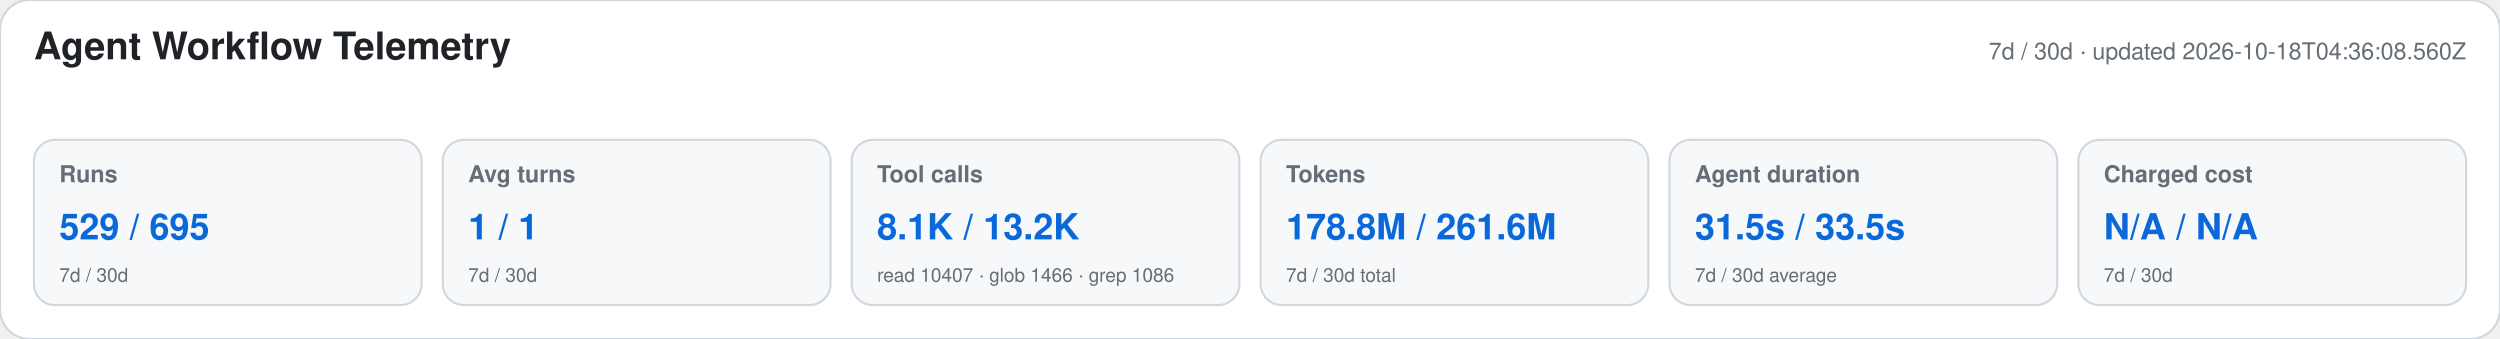
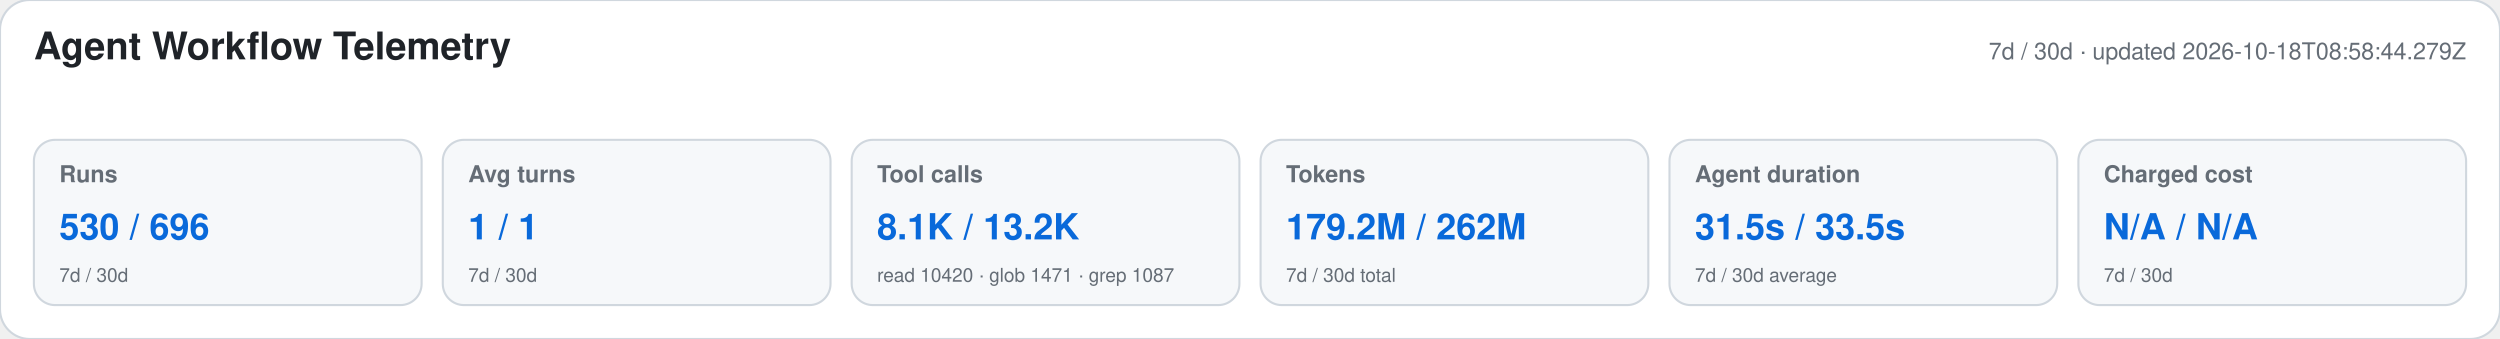
<svg xmlns="http://www.w3.org/2000/svg" width="1180" height="160" viewBox="0 0 1180 160" role="img" aria-labelledby="title desc">
  <style>text{font-family:-apple-system,BlinkMacSystemFont,"Segoe UI",Helvetica,Arial,sans-serif}.heading{font-size:18px;font-weight:650;fill:#1f2328}.meta,.label,.secondary{fill:#656d76}.meta,.label{font-size:11px}.label{font-weight:600}.primary{font-size:17px;font-weight:700;fill:#0969da}.secondary{font-size:9px}</style>
  <rect width="1180" height="160" rx="14" fill="#ffffff" stroke="#d0d7de" />
  <text x="16" y="28" class="heading">Agent Workflow Telemetry</text>
-   <text x="1164" y="28" text-anchor="end" class="meta">7d / 30d · updated 2026-10-18T04:36:08.560Z</text>
+   <text x="1164" y="28" text-anchor="end" class="meta">7d / 30d · updated 2026-10-18T08:58:44.279Z</text>
  <g>
    <rect x="16" y="66" width="183" height="78" rx="10" fill="#f6f8fa" stroke="#d0d7de" />
    <text x="28" y="86" class="label">Runs</text>
-     <text x="28" y="113" class="primary">529 / 695</text>
+     <text x="28" y="113" class="primary">530 / 696</text>
    <text x="28" y="133" class="secondary">7d / 30d</text>
  </g>
  <g>
    <rect x="209" y="66" width="183" height="78" rx="10" fill="#f6f8fa" stroke="#d0d7de" />
    <text x="221" y="86" class="label">Avg turns</text>
    <text x="221" y="113" class="primary">1 / 1</text>
    <text x="221" y="133" class="secondary">7d / 30d</text>
  </g>
  <g>
    <rect x="402" y="66" width="183" height="78" rx="10" fill="#f6f8fa" stroke="#d0d7de" />
    <text x="414" y="86" class="label">Tool calls</text>
    <text x="414" y="113" class="primary">8.1K / 13.2K</text>
-     <text x="414" y="133" class="secondary">read 10407 · glob 1466 · grep 1086</text>
+     <text x="414" y="133" class="secondary">read 10420 · glob 1471 · grep 1087</text>
  </g>
  <g>
    <rect x="595" y="66" width="183" height="78" rx="10" fill="#f6f8fa" stroke="#d0d7de" />
    <text x="607" y="86" class="label">Tokens</text>
-     <text x="607" y="113" class="primary">178.8M / 261.6M</text>
+     <text x="607" y="113" class="primary">179.2M / 262M</text>
    <text x="607" y="133" class="secondary">7d / 30d total</text>
  </g>
  <g>
    <rect x="788" y="66" width="183" height="78" rx="10" fill="#f6f8fa" stroke="#d0d7de" />
    <text x="800" y="86" class="label">Agent duration</text>
    <text x="800" y="113" class="primary">31.5s / 33.5s</text>
    <text x="800" y="133" class="secondary">7d / 30d average</text>
  </g>
  <g>
    <rect x="981" y="66" width="183" height="78" rx="10" fill="#f6f8fa" stroke="#d0d7de" />
    <text x="993" y="86" class="label">Charged cost</text>
    <text x="993" y="113" class="primary">N/A / N/A</text>
    <text x="993" y="133" class="secondary">7d / 30d</text>
  </g>
</svg>
